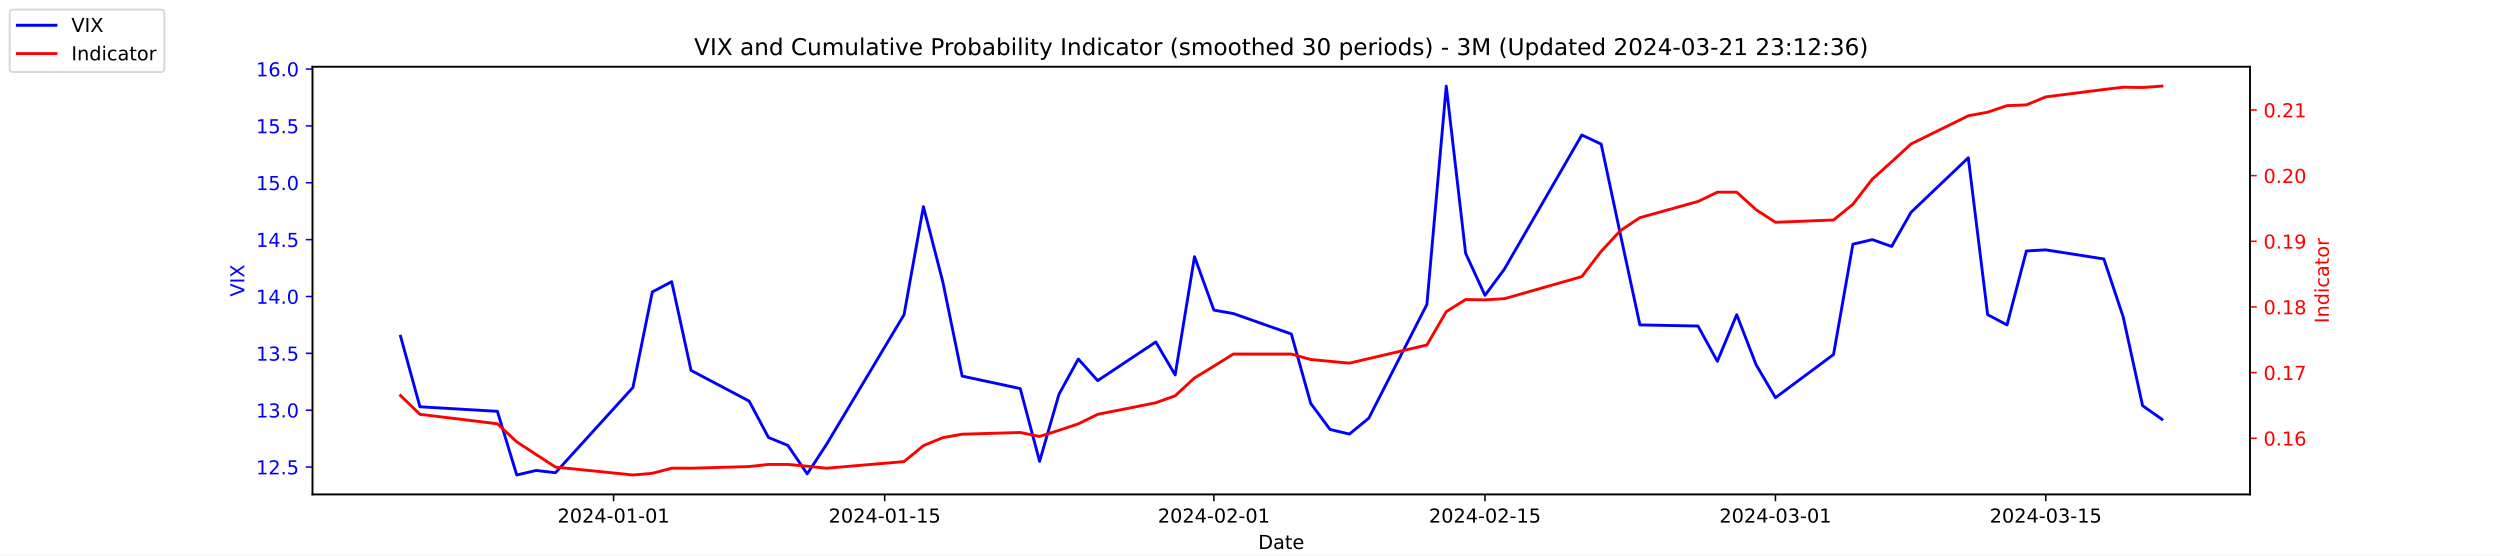
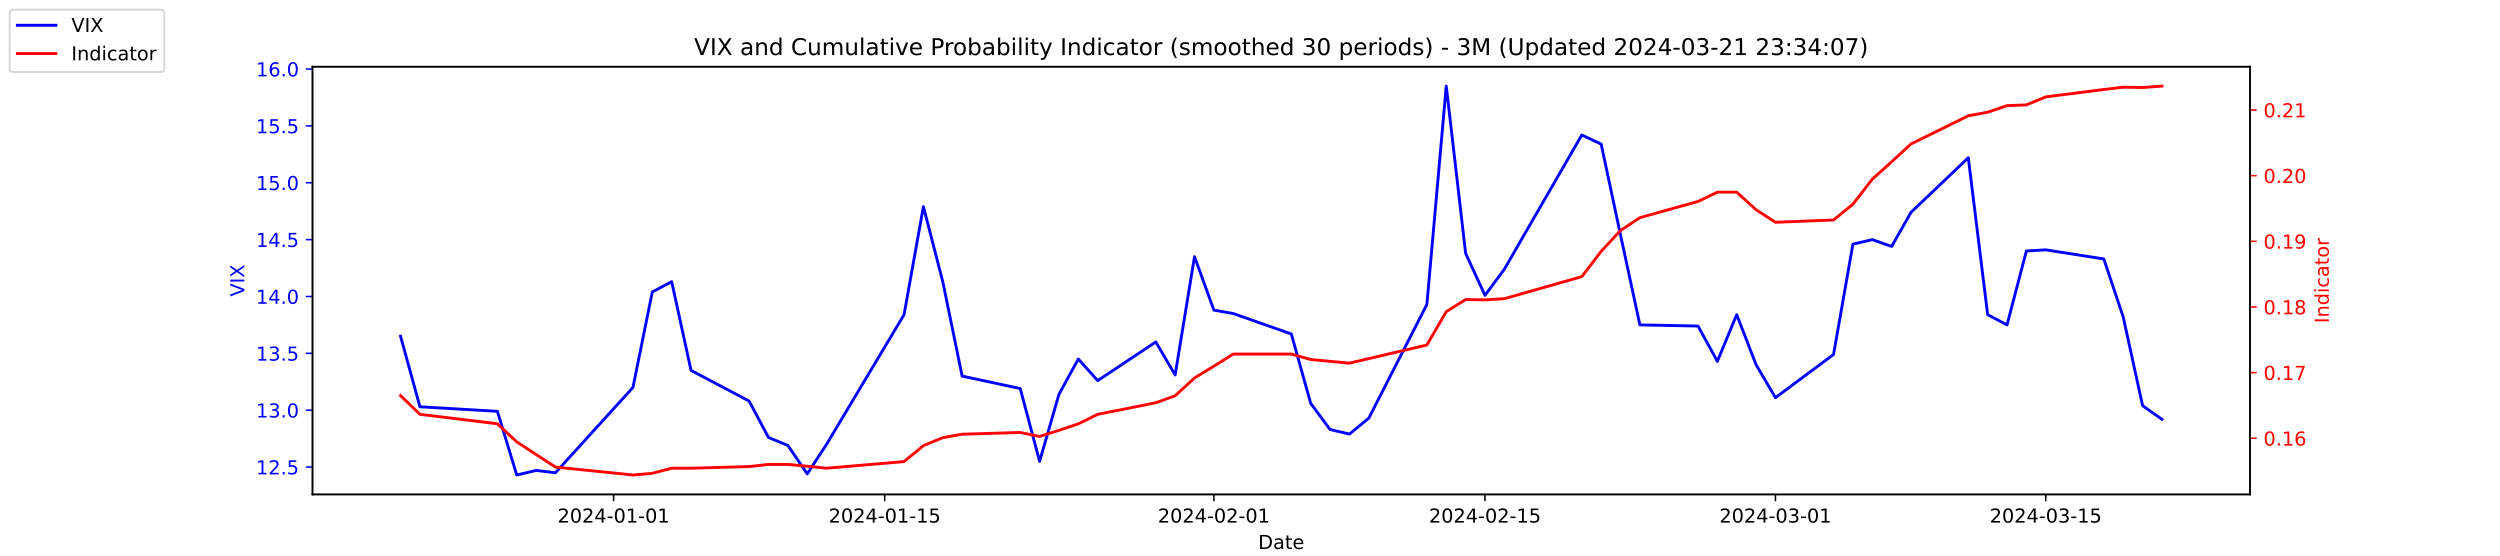
<svg xmlns="http://www.w3.org/2000/svg" xmlns:xlink="http://www.w3.org/1999/xlink" width="1296pt" height="288pt" viewBox="0 0 1296 288" version="1.1">
  <defs>
    <style type="text/css">*{stroke-linejoin: round; stroke-linecap: butt}</style>
  </defs>
  <g id="figure_1">
    <g id="patch_1">
      <path d="M 0 288  L 1296 288  L 1296 0  L 0 0  z " style="fill: #ffffff" />
    </g>
    <g id="axes_1">
      <g id="patch_2">
        <path d="M 162 256.32  L 1166.4 256.32  L 1166.4 34.56  L 162 34.56  z " style="fill: #ffffff" />
      </g>
      <g id="matplotlib.axis_1">
        <g id="xtick_1">
          <g id="line2d_1">
            <defs>
-               <path id="ma66e8ef09e" d="M 0 0  L 0 3.5  " style="stroke: #000000; stroke-width: 0.8" />
+               <path id="m93ace64c14" d="M 0 0  L 0 3.5  " style="stroke: #000000; stroke-width: 0.8" />
            </defs>
            <g>
-               <use xlink:href="#ma66e8ef09e" x="318.079" y="256.32" style="stroke: #000000; stroke-width: 0.8" />
+               <use xlink:href="#m93ace64c14" x="318.079" y="256.32" style="stroke: #000000; stroke-width: 0.8" />
            </g>
          </g>
          <g id="text_1">
            <g transform="translate(289.0209 270.9184) scale(0.1 -0.1)">
              <defs>
                <path id="DejaVuSans-32" d="M 1228 531  L 3431 531  L 3431 0  L 469 0  L 469 531  Q 828 903 1448 1529  Q 2069 2156 2228 2338  Q 2531 2678 2651 2914  Q 2772 3150 2772 3378  Q 2772 3750 2511 3984  Q 2250 4219 1831 4219  Q 1534 4219 1204 4116  Q 875 4013 500 3803  L 500 4441  Q 881 4594 1212 4672  Q 1544 4750 1819 4750  Q 2544 4750 2975 4387  Q 3406 4025 3406 3419  Q 3406 3131 3298 2873  Q 3191 2616 2906 2266  Q 2828 2175 2409 1742  Q 1991 1309 1228 531  z " transform="scale(0.015625)" />
                <path id="DejaVuSans-30" d="M 2034 4250  Q 1547 4250 1301 3770  Q 1056 3291 1056 2328  Q 1056 1369 1301 889  Q 1547 409 2034 409  Q 2525 409 2770 889  Q 3016 1369 3016 2328  Q 3016 3291 2770 3770  Q 2525 4250 2034 4250  z M 2034 4750  Q 2819 4750 3233 4129  Q 3647 3509 3647 2328  Q 3647 1150 3233 529  Q 2819 -91 2034 -91  Q 1250 -91 836 529  Q 422 1150 422 2328  Q 422 3509 836 4129  Q 1250 4750 2034 4750  z " transform="scale(0.015625)" />
                <path id="DejaVuSans-34" d="M 2419 4116  L 825 1625  L 2419 1625  L 2419 4116  z M 2253 4666  L 3047 4666  L 3047 1625  L 3713 1625  L 3713 1100  L 3047 1100  L 3047 0  L 2419 0  L 2419 1100  L 313 1100  L 313 1709  L 2253 4666  z " transform="scale(0.015625)" />
                <path id="DejaVuSans-2d" d="M 313 2009  L 1997 2009  L 1997 1497  L 313 1497  L 313 2009  z " transform="scale(0.015625)" />
                <path id="DejaVuSans-31" d="M 794 531  L 1825 531  L 1825 4091  L 703 3866  L 703 4441  L 1819 4666  L 2450 4666  L 2450 531  L 3481 531  L 3481 0  L 794 0  L 794 531  z " transform="scale(0.015625)" />
              </defs>
              <use xlink:href="#DejaVuSans-32" />
              <use xlink:href="#DejaVuSans-30" x="63.623" />
              <use xlink:href="#DejaVuSans-32" x="127.246" />
              <use xlink:href="#DejaVuSans-34" x="190.869" />
              <use xlink:href="#DejaVuSans-2d" x="254.492" />
              <use xlink:href="#DejaVuSans-30" x="290.576" />
              <use xlink:href="#DejaVuSans-31" x="354.199" />
              <use xlink:href="#DejaVuSans-2d" x="417.822" />
              <use xlink:href="#DejaVuSans-30" x="453.906" />
              <use xlink:href="#DejaVuSans-31" x="517.529" />
            </g>
          </g>
        </g>
        <g id="xtick_2">
          <g id="line2d_2">
            <g>
-               <use xlink:href="#ma66e8ef09e" x="458.619" y="256.32" style="stroke: #000000; stroke-width: 0.8" />
+               <use xlink:href="#m93ace64c14" x="458.619" y="256.32" style="stroke: #000000; stroke-width: 0.8" />
            </g>
          </g>
          <g id="text_2">
            <g transform="translate(429.5608 270.9184) scale(0.1 -0.1)">
              <defs>
                <path id="DejaVuSans-35" d="M 691 4666  L 3169 4666  L 3169 4134  L 1269 4134  L 1269 2991  Q 1406 3038 1543 3061  Q 1681 3084 1819 3084  Q 2600 3084 3056 2656  Q 3513 2228 3513 1497  Q 3513 744 3044 326  Q 2575 -91 1722 -91  Q 1428 -91 1123 -41  Q 819 9 494 109  L 494 744  Q 775 591 1075 516  Q 1375 441 1709 441  Q 2250 441 2565 725  Q 2881 1009 2881 1497  Q 2881 1984 2565 2268  Q 2250 2553 1709 2553  Q 1456 2553 1204 2497  Q 953 2441 691 2322  L 691 4666  z " transform="scale(0.015625)" />
              </defs>
              <use xlink:href="#DejaVuSans-32" />
              <use xlink:href="#DejaVuSans-30" x="63.623" />
              <use xlink:href="#DejaVuSans-32" x="127.246" />
              <use xlink:href="#DejaVuSans-34" x="190.869" />
              <use xlink:href="#DejaVuSans-2d" x="254.492" />
              <use xlink:href="#DejaVuSans-30" x="290.576" />
              <use xlink:href="#DejaVuSans-31" x="354.199" />
              <use xlink:href="#DejaVuSans-2d" x="417.822" />
              <use xlink:href="#DejaVuSans-31" x="453.906" />
              <use xlink:href="#DejaVuSans-35" x="517.529" />
            </g>
          </g>
        </g>
        <g id="xtick_3">
          <g id="line2d_3">
            <g>
-               <use xlink:href="#ma66e8ef09e" x="629.274" y="256.32" style="stroke: #000000; stroke-width: 0.8" />
+               <use xlink:href="#m93ace64c14" x="629.274" y="256.32" style="stroke: #000000; stroke-width: 0.8" />
            </g>
          </g>
          <g id="text_3">
            <g transform="translate(600.2164 270.9184) scale(0.1 -0.1)">
              <use xlink:href="#DejaVuSans-32" />
              <use xlink:href="#DejaVuSans-30" x="63.623" />
              <use xlink:href="#DejaVuSans-32" x="127.246" />
              <use xlink:href="#DejaVuSans-34" x="190.869" />
              <use xlink:href="#DejaVuSans-2d" x="254.492" />
              <use xlink:href="#DejaVuSans-30" x="290.576" />
              <use xlink:href="#DejaVuSans-32" x="354.199" />
              <use xlink:href="#DejaVuSans-2d" x="417.822" />
              <use xlink:href="#DejaVuSans-30" x="453.906" />
              <use xlink:href="#DejaVuSans-31" x="517.529" />
            </g>
          </g>
        </g>
        <g id="xtick_4">
          <g id="line2d_4">
            <g>
-               <use xlink:href="#ma66e8ef09e" x="769.814" y="256.32" style="stroke: #000000; stroke-width: 0.8" />
+               <use xlink:href="#m93ace64c14" x="769.814" y="256.32" style="stroke: #000000; stroke-width: 0.8" />
            </g>
          </g>
          <g id="text_4">
            <g transform="translate(740.7562 270.9184) scale(0.1 -0.1)">
              <use xlink:href="#DejaVuSans-32" />
              <use xlink:href="#DejaVuSans-30" x="63.623" />
              <use xlink:href="#DejaVuSans-32" x="127.246" />
              <use xlink:href="#DejaVuSans-34" x="190.869" />
              <use xlink:href="#DejaVuSans-2d" x="254.492" />
              <use xlink:href="#DejaVuSans-30" x="290.576" />
              <use xlink:href="#DejaVuSans-32" x="354.199" />
              <use xlink:href="#DejaVuSans-2d" x="417.822" />
              <use xlink:href="#DejaVuSans-31" x="453.906" />
              <use xlink:href="#DejaVuSans-35" x="517.529" />
            </g>
          </g>
        </g>
        <g id="xtick_5">
          <g id="line2d_5">
            <g>
-               <use xlink:href="#ma66e8ef09e" x="920.392" y="256.32" style="stroke: #000000; stroke-width: 0.8" />
+               <use xlink:href="#m93ace64c14" x="920.392" y="256.32" style="stroke: #000000; stroke-width: 0.8" />
            </g>
          </g>
          <g id="text_5">
            <g transform="translate(891.3347 270.9184) scale(0.1 -0.1)">
              <defs>
                <path id="DejaVuSans-33" d="M 2597 2516  Q 3050 2419 3304 2112  Q 3559 1806 3559 1356  Q 3559 666 3084 287  Q 2609 -91 1734 -91  Q 1441 -91 1130 -33  Q 819 25 488 141  L 488 750  Q 750 597 1062 519  Q 1375 441 1716 441  Q 2309 441 2620 675  Q 2931 909 2931 1356  Q 2931 1769 2642 2001  Q 2353 2234 1838 2234  L 1294 2234  L 1294 2753  L 1863 2753  Q 2328 2753 2575 2939  Q 2822 3125 2822 3475  Q 2822 3834 2567 4026  Q 2313 4219 1838 4219  Q 1578 4219 1281 4162  Q 984 4106 628 3988  L 628 4550  Q 988 4650 1302 4700  Q 1616 4750 1894 4750  Q 2613 4750 3031 4423  Q 3450 4097 3450 3541  Q 3450 3153 3228 2886  Q 3006 2619 2597 2516  z " transform="scale(0.015625)" />
              </defs>
              <use xlink:href="#DejaVuSans-32" />
              <use xlink:href="#DejaVuSans-30" x="63.623" />
              <use xlink:href="#DejaVuSans-32" x="127.246" />
              <use xlink:href="#DejaVuSans-34" x="190.869" />
              <use xlink:href="#DejaVuSans-2d" x="254.492" />
              <use xlink:href="#DejaVuSans-30" x="290.576" />
              <use xlink:href="#DejaVuSans-33" x="354.199" />
              <use xlink:href="#DejaVuSans-2d" x="417.822" />
              <use xlink:href="#DejaVuSans-30" x="453.906" />
              <use xlink:href="#DejaVuSans-31" x="517.529" />
            </g>
          </g>
        </g>
        <g id="xtick_6">
          <g id="line2d_6">
            <g>
-               <use xlink:href="#ma66e8ef09e" x="1060.514" y="256.32" style="stroke: #000000; stroke-width: 0.8" />
+               <use xlink:href="#m93ace64c14" x="1060.514" y="256.32" style="stroke: #000000; stroke-width: 0.8" />
            </g>
          </g>
          <g id="text_6">
            <g transform="translate(1031.456 270.9184) scale(0.1 -0.1)">
              <use xlink:href="#DejaVuSans-32" />
              <use xlink:href="#DejaVuSans-30" x="63.623" />
              <use xlink:href="#DejaVuSans-32" x="127.246" />
              <use xlink:href="#DejaVuSans-34" x="190.869" />
              <use xlink:href="#DejaVuSans-2d" x="254.492" />
              <use xlink:href="#DejaVuSans-30" x="290.576" />
              <use xlink:href="#DejaVuSans-33" x="354.199" />
              <use xlink:href="#DejaVuSans-2d" x="417.822" />
              <use xlink:href="#DejaVuSans-31" x="453.906" />
              <use xlink:href="#DejaVuSans-35" x="517.529" />
            </g>
          </g>
        </g>
        <g id="text_7">
          <g transform="translate(652.2492 284.5966) scale(0.1 -0.1)">
            <defs>
              <path id="DejaVuSans-44" d="M 1259 4147  L 1259 519  L 2022 519  Q 2988 519 3436 956  Q 3884 1394 3884 2338  Q 3884 3275 3436 3711  Q 2988 4147 2022 4147  L 1259 4147  z M 628 4666  L 1925 4666  Q 3281 4666 3915 4102  Q 4550 3538 4550 2338  Q 4550 1131 3912 565  Q 3275 0 1925 0  L 628 0  L 628 4666  z " transform="scale(0.015625)" />
              <path id="DejaVuSans-61" d="M 2194 1759  Q 1497 1759 1228 1600  Q 959 1441 959 1056  Q 959 750 1161 570  Q 1363 391 1709 391  Q 2188 391 2477 730  Q 2766 1069 2766 1631  L 2766 1759  L 2194 1759  z M 3341 1997  L 3341 0  L 2766 0  L 2766 531  Q 2569 213 2275 61  Q 1981 -91 1556 -91  Q 1019 -91 701 211  Q 384 513 384 1019  Q 384 1609 779 1909  Q 1175 2209 1959 2209  L 2766 2209  L 2766 2266  Q 2766 2663 2505 2880  Q 2244 3097 1772 3097  Q 1472 3097 1187 3025  Q 903 2953 641 2809  L 641 3341  Q 956 3463 1253 3523  Q 1550 3584 1831 3584  Q 2591 3584 2966 3190  Q 3341 2797 3341 1997  z " transform="scale(0.015625)" />
              <path id="DejaVuSans-74" d="M 1172 4494  L 1172 3500  L 2356 3500  L 2356 3053  L 1172 3053  L 1172 1153  Q 1172 725 1289 603  Q 1406 481 1766 481  L 2356 481  L 2356 0  L 1766 0  Q 1100 0 847 248  Q 594 497 594 1153  L 594 3053  L 172 3053  L 172 3500  L 594 3500  L 594 4494  L 1172 4494  z " transform="scale(0.015625)" />
              <path id="DejaVuSans-65" d="M 3597 1894  L 3597 1613  L 953 1613  Q 991 1019 1311 708  Q 1631 397 2203 397  Q 2534 397 2845 478  Q 3156 559 3463 722  L 3463 178  Q 3153 47 2828 -22  Q 2503 -91 2169 -91  Q 1331 -91 842 396  Q 353 884 353 1716  Q 353 2575 817 3079  Q 1281 3584 2069 3584  Q 2775 3584 3186 3129  Q 3597 2675 3597 1894  z M 3022 2063  Q 3016 2534 2758 2815  Q 2500 3097 2075 3097  Q 1594 3097 1305 2825  Q 1016 2553 972 2059  L 3022 2063  z " transform="scale(0.015625)" />
            </defs>
            <use xlink:href="#DejaVuSans-44" />
            <use xlink:href="#DejaVuSans-61" x="77.002" />
            <use xlink:href="#DejaVuSans-74" x="138.281" />
            <use xlink:href="#DejaVuSans-65" x="177.49" />
          </g>
        </g>
      </g>
      <g id="matplotlib.axis_2">
        <g id="ytick_1">
          <g id="line2d_7">
            <defs>
-               <path id="m9c47ed2962" d="M 0 0  L -3.5 0  " style="stroke: #0000ff; stroke-width: 0.8" />
+               <path id="mbff217187d" d="M 0 0  L -3.5 0  " style="stroke: #0000ff; stroke-width: 0.8" />
            </defs>
            <g>
-               <use xlink:href="#m9c47ed2962" x="162" y="242.114" style="fill: #0000ff; stroke: #0000ff; stroke-width: 0.8" />
+               <use xlink:href="#mbff217187d" x="162" y="242.114" style="fill: #0000ff; stroke: #0000ff; stroke-width: 0.8" />
            </g>
          </g>
          <g id="text_8">
            <g style="fill: #0000ff" transform="translate(132.7344 245.9129) scale(0.1 -0.1)">
              <defs>
                <path id="DejaVuSans-2e" d="M 684 794  L 1344 794  L 1344 0  L 684 0  L 684 794  z " transform="scale(0.015625)" />
              </defs>
              <use xlink:href="#DejaVuSans-31" />
              <use xlink:href="#DejaVuSans-32" x="63.623" />
              <use xlink:href="#DejaVuSans-2e" x="127.246" />
              <use xlink:href="#DejaVuSans-35" x="159.033" />
            </g>
          </g>
        </g>
        <g id="ytick_2">
          <g id="line2d_8">
            <g>
-               <use xlink:href="#m9c47ed2962" x="162" y="212.64" style="fill: #0000ff; stroke: #0000ff; stroke-width: 0.8" />
+               <use xlink:href="#mbff217187d" x="162" y="212.64" style="fill: #0000ff; stroke: #0000ff; stroke-width: 0.8" />
            </g>
          </g>
          <g id="text_9">
            <g style="fill: #0000ff" transform="translate(132.7344 216.4392) scale(0.1 -0.1)">
              <use xlink:href="#DejaVuSans-31" />
              <use xlink:href="#DejaVuSans-33" x="63.623" />
              <use xlink:href="#DejaVuSans-2e" x="127.246" />
              <use xlink:href="#DejaVuSans-30" x="159.033" />
            </g>
          </g>
        </g>
        <g id="ytick_3">
          <g id="line2d_9">
            <g>
-               <use xlink:href="#m9c47ed2962" x="162" y="183.166" style="fill: #0000ff; stroke: #0000ff; stroke-width: 0.8" />
+               <use xlink:href="#mbff217187d" x="162" y="183.166" style="fill: #0000ff; stroke: #0000ff; stroke-width: 0.8" />
            </g>
          </g>
          <g id="text_10">
            <g style="fill: #0000ff" transform="translate(132.7344 186.9656) scale(0.1 -0.1)">
              <use xlink:href="#DejaVuSans-31" />
              <use xlink:href="#DejaVuSans-33" x="63.623" />
              <use xlink:href="#DejaVuSans-2e" x="127.246" />
              <use xlink:href="#DejaVuSans-35" x="159.033" />
            </g>
          </g>
        </g>
        <g id="ytick_4">
          <g id="line2d_10">
            <g>
-               <use xlink:href="#m9c47ed2962" x="162" y="153.693" style="fill: #0000ff; stroke: #0000ff; stroke-width: 0.8" />
+               <use xlink:href="#mbff217187d" x="162" y="153.693" style="fill: #0000ff; stroke: #0000ff; stroke-width: 0.8" />
            </g>
          </g>
          <g id="text_11">
            <g style="fill: #0000ff" transform="translate(132.7344 157.4919) scale(0.1 -0.1)">
              <use xlink:href="#DejaVuSans-31" />
              <use xlink:href="#DejaVuSans-34" x="63.623" />
              <use xlink:href="#DejaVuSans-2e" x="127.246" />
              <use xlink:href="#DejaVuSans-30" x="159.033" />
            </g>
          </g>
        </g>
        <g id="ytick_5">
          <g id="line2d_11">
            <g>
-               <use xlink:href="#m9c47ed2962" x="162" y="124.219" style="fill: #0000ff; stroke: #0000ff; stroke-width: 0.8" />
+               <use xlink:href="#mbff217187d" x="162" y="124.219" style="fill: #0000ff; stroke: #0000ff; stroke-width: 0.8" />
            </g>
          </g>
          <g id="text_12">
            <g style="fill: #0000ff" transform="translate(132.7344 128.0182) scale(0.1 -0.1)">
              <use xlink:href="#DejaVuSans-31" />
              <use xlink:href="#DejaVuSans-34" x="63.623" />
              <use xlink:href="#DejaVuSans-2e" x="127.246" />
              <use xlink:href="#DejaVuSans-35" x="159.033" />
            </g>
          </g>
        </g>
        <g id="ytick_6">
          <g id="line2d_12">
            <g>
-               <use xlink:href="#m9c47ed2962" x="162" y="94.745" style="fill: #0000ff; stroke: #0000ff; stroke-width: 0.8" />
+               <use xlink:href="#mbff217187d" x="162" y="94.745" style="fill: #0000ff; stroke: #0000ff; stroke-width: 0.8" />
            </g>
          </g>
          <g id="text_13">
            <g style="fill: #0000ff" transform="translate(132.7344 98.5445) scale(0.1 -0.1)">
              <use xlink:href="#DejaVuSans-31" />
              <use xlink:href="#DejaVuSans-35" x="63.623" />
              <use xlink:href="#DejaVuSans-2e" x="127.246" />
              <use xlink:href="#DejaVuSans-30" x="159.033" />
            </g>
          </g>
        </g>
        <g id="ytick_7">
          <g id="line2d_13">
            <g>
-               <use xlink:href="#m9c47ed2962" x="162" y="65.272" style="fill: #0000ff; stroke: #0000ff; stroke-width: 0.8" />
+               <use xlink:href="#mbff217187d" x="162" y="65.272" style="fill: #0000ff; stroke: #0000ff; stroke-width: 0.8" />
            </g>
          </g>
          <g id="text_14">
            <g style="fill: #0000ff" transform="translate(132.7344 69.07082) scale(0.1 -0.1)">
              <use xlink:href="#DejaVuSans-31" />
              <use xlink:href="#DejaVuSans-35" x="63.623" />
              <use xlink:href="#DejaVuSans-2e" x="127.246" />
              <use xlink:href="#DejaVuSans-35" x="159.033" />
            </g>
          </g>
        </g>
        <g id="ytick_8">
          <g id="line2d_14">
            <g>
-               <use xlink:href="#m9c47ed2962" x="162" y="35.798" style="fill: #0000ff; stroke: #0000ff; stroke-width: 0.8" />
+               <use xlink:href="#mbff217187d" x="162" y="35.798" style="fill: #0000ff; stroke: #0000ff; stroke-width: 0.8" />
            </g>
          </g>
          <g id="text_15">
            <g style="fill: #0000ff" transform="translate(132.7344 39.59714) scale(0.1 -0.1)">
              <defs>
                <path id="DejaVuSans-36" d="M 2113 2584  Q 1688 2584 1439 2293  Q 1191 2003 1191 1497  Q 1191 994 1439 701  Q 1688 409 2113 409  Q 2538 409 2786 701  Q 3034 994 3034 1497  Q 3034 2003 2786 2293  Q 2538 2584 2113 2584  z M 3366 4563  L 3366 3988  Q 3128 4100 2886 4159  Q 2644 4219 2406 4219  Q 1781 4219 1451 3797  Q 1122 3375 1075 2522  Q 1259 2794 1537 2939  Q 1816 3084 2150 3084  Q 2853 3084 3261 2657  Q 3669 2231 3669 1497  Q 3669 778 3244 343  Q 2819 -91 2113 -91  Q 1303 -91 875 529  Q 447 1150 447 2328  Q 447 3434 972 4092  Q 1497 4750 2381 4750  Q 2619 4750 2861 4703  Q 3103 4656 3366 4563  z " transform="scale(0.015625)" />
              </defs>
              <use xlink:href="#DejaVuSans-31" />
              <use xlink:href="#DejaVuSans-36" x="63.623" />
              <use xlink:href="#DejaVuSans-2e" x="127.246" />
              <use xlink:href="#DejaVuSans-30" x="159.033" />
            </g>
          </g>
        </g>
        <g id="text_16">
          <g style="fill: #0000ff" transform="translate(126.6547 153.7603) rotate(-90) scale(0.1 -0.1)">
            <defs>
              <path id="DejaVuSans-56" d="M 1831 0  L 50 4666  L 709 4666  L 2188 738  L 3669 4666  L 4325 4666  L 2547 0  L 1831 0  z " transform="scale(0.015625)" />
              <path id="DejaVuSans-49" d="M 628 4666  L 1259 4666  L 1259 0  L 628 0  L 628 4666  z " transform="scale(0.015625)" />
              <path id="DejaVuSans-58" d="M 403 4666  L 1081 4666  L 2241 2931  L 3406 4666  L 4084 4666  L 2584 2425  L 4184 0  L 3506 0  L 2194 1984  L 872 0  L 191 0  L 1856 2491  L 403 4666  z " transform="scale(0.015625)" />
            </defs>
            <use xlink:href="#DejaVuSans-56" />
            <use xlink:href="#DejaVuSans-49" x="68.408" />
            <use xlink:href="#DejaVuSans-58" x="97.9" />
          </g>
        </g>
      </g>
      <g id="line2d_15">
-         <path d="M 207.655 174.324  L 217.693 210.872  L 257.847 213.23  L 267.886 246.24  L 277.924 243.882  L 287.963 245.061  L 328.117 200.851  L 338.156 151.335  L 348.194 146.029  L 358.233 192.008  L 388.349 207.924  L 398.387 226.787  L 408.426 230.914  L 418.464 245.651  L 428.503 230.324  L 468.657 163.124  L 478.696 107.124  L 488.734 146.029  L 498.773 194.956  L 528.889 201.44  L 538.927 239.166  L 548.966 204.387  L 559.004 186.114  L 569.043 197.314  L 599.158 177.272  L 609.197 194.366  L 619.236 133.061  L 629.274 160.766  L 639.313 162.535  L 669.428 173.145  L 679.467 209.103  L 689.506 222.661  L 699.544 225.019  L 709.583 216.766  L 739.698 157.819  L 749.737 44.64  L 759.775 131.293  L 769.814 153.103  L 779.853 139.545  L 820.007 69.987  L 830.045 74.703  L 840.084 121.861  L 850.123 168.429  L 880.238 169.019  L 890.277 187.293  L 900.315 163.124  L 910.354 189.061  L 920.392 206.156  L 950.508 183.756  L 960.547 126.577  L 970.585 124.219  L 980.624 127.756  L 990.662 110.072  L 1020.36 81.777  L 1030.398 163.124  L 1040.437 168.429  L 1050.476 130.114  L 1060.514 129.524  L 1090.63 134.24  L 1100.668 164.303  L 1110.707 210.282  L 1120.745 217.356  " clip-path="url(#p1f0c6ad721)" style="fill: none; stroke: #0000ff; stroke-width: 1.5; stroke-linecap: square" />
+         <path d="M 207.655 174.324  L 217.693 210.872  L 257.847 213.23  L 267.886 246.24  L 277.924 243.882  L 287.963 245.061  L 328.117 200.851  L 338.156 151.335  L 348.194 146.029  L 358.233 192.008  L 388.349 207.924  L 398.387 226.787  L 408.426 230.914  L 418.464 245.651  L 428.503 230.324  L 468.657 163.124  L 478.696 107.124  L 488.734 146.029  L 498.773 194.956  L 528.889 201.44  L 538.927 239.166  L 548.966 204.387  L 559.004 186.114  L 569.043 197.314  L 599.158 177.272  L 609.197 194.366  L 619.236 133.061  L 629.274 160.766  L 639.313 162.535  L 669.428 173.145  L 679.467 209.103  L 689.506 222.661  L 699.544 225.019  L 709.583 216.766  L 739.698 157.819  L 749.737 44.64  L 759.775 131.293  L 769.814 153.103  L 779.853 139.545  L 820.007 69.987  L 830.045 74.703  L 840.084 121.861  L 850.123 168.429  L 880.238 169.019  L 890.277 187.293  L 900.315 163.124  L 910.354 189.061  L 920.392 206.156  L 950.508 183.756  L 960.547 126.577  L 970.585 124.219  L 980.624 127.756  L 990.662 110.072  L 1020.36 81.777  L 1030.398 163.124  L 1040.437 168.429  L 1050.476 130.114  L 1060.514 129.524  L 1090.63 134.24  L 1100.668 164.303  L 1110.707 210.282  L 1120.745 217.356  " clip-path="url(#p561f28f39f)" style="fill: none; stroke: #0000ff; stroke-width: 1.5; stroke-linecap: square" />
      </g>
      <g id="patch_3">
        <path d="M 162 256.32  L 162 34.56  " style="fill: none; stroke: #000000; stroke-width: 0.8; stroke-linejoin: miter; stroke-linecap: square" />
      </g>
      <g id="patch_4">
        <path d="M 1166.4 256.32  L 1166.4 34.56  " style="fill: none; stroke: #000000; stroke-width: 0.8; stroke-linejoin: miter; stroke-linecap: square" />
      </g>
      <g id="patch_5">
        <path d="M 162 256.32  L 1166.4 256.32  " style="fill: none; stroke: #000000; stroke-width: 0.8; stroke-linejoin: miter; stroke-linecap: square" />
      </g>
      <g id="patch_6">
        <path d="M 162 34.56  L 1166.4 34.56  " style="fill: none; stroke: #000000; stroke-width: 0.8; stroke-linejoin: miter; stroke-linecap: square" />
      </g>
    </g>
    <g id="axes_2">
      <g id="matplotlib.axis_3">
        <g id="ytick_9">
          <g id="line2d_16">
            <defs>
-               <path id="m9188c5ec0c" d="M 0 0  L 3.5 0  " style="stroke: #ff0000; stroke-width: 0.8" />
+               <path id="mdc30817bc5" d="M 0 0  L 3.5 0  " style="stroke: #ff0000; stroke-width: 0.8" />
            </defs>
            <g>
-               <use xlink:href="#m9188c5ec0c" x="1166.4" y="227.187" style="fill: #ff0000; stroke: #ff0000; stroke-width: 0.8" />
+               <use xlink:href="#mdc30817bc5" x="1166.4" y="227.187" style="fill: #ff0000; stroke: #ff0000; stroke-width: 0.8" />
            </g>
          </g>
          <g id="text_17">
            <g style="fill: #ff0000" transform="translate(1173.4 230.986) scale(0.1 -0.1)">
              <use xlink:href="#DejaVuSans-30" />
              <use xlink:href="#DejaVuSans-2e" x="63.623" />
              <use xlink:href="#DejaVuSans-31" x="95.41" />
              <use xlink:href="#DejaVuSans-36" x="159.033" />
            </g>
          </g>
        </g>
        <g id="ytick_10">
          <g id="line2d_17">
            <g>
-               <use xlink:href="#m9188c5ec0c" x="1166.4" y="193.154" style="fill: #ff0000; stroke: #ff0000; stroke-width: 0.8" />
+               <use xlink:href="#mdc30817bc5" x="1166.4" y="193.154" style="fill: #ff0000; stroke: #ff0000; stroke-width: 0.8" />
            </g>
          </g>
          <g id="text_18">
            <g style="fill: #ff0000" transform="translate(1173.4 196.9531) scale(0.1 -0.1)">
              <defs>
                <path id="DejaVuSans-37" d="M 525 4666  L 3525 4666  L 3525 4397  L 1831 0  L 1172 0  L 2766 4134  L 525 4134  L 525 4666  z " transform="scale(0.015625)" />
              </defs>
              <use xlink:href="#DejaVuSans-30" />
              <use xlink:href="#DejaVuSans-2e" x="63.623" />
              <use xlink:href="#DejaVuSans-31" x="95.41" />
              <use xlink:href="#DejaVuSans-37" x="159.033" />
            </g>
          </g>
        </g>
        <g id="ytick_11">
          <g id="line2d_18">
            <g>
-               <use xlink:href="#m9188c5ec0c" x="1166.4" y="159.121" style="fill: #ff0000; stroke: #ff0000; stroke-width: 0.8" />
+               <use xlink:href="#mdc30817bc5" x="1166.4" y="159.121" style="fill: #ff0000; stroke: #ff0000; stroke-width: 0.8" />
            </g>
          </g>
          <g id="text_19">
            <g style="fill: #ff0000" transform="translate(1173.4 162.9202) scale(0.1 -0.1)">
              <defs>
                <path id="DejaVuSans-38" d="M 2034 2216  Q 1584 2216 1326 1975  Q 1069 1734 1069 1313  Q 1069 891 1326 650  Q 1584 409 2034 409  Q 2484 409 2743 651  Q 3003 894 3003 1313  Q 3003 1734 2745 1975  Q 2488 2216 2034 2216  z M 1403 2484  Q 997 2584 770 2862  Q 544 3141 544 3541  Q 544 4100 942 4425  Q 1341 4750 2034 4750  Q 2731 4750 3128 4425  Q 3525 4100 3525 3541  Q 3525 3141 3298 2862  Q 3072 2584 2669 2484  Q 3125 2378 3379 2068  Q 3634 1759 3634 1313  Q 3634 634 3220 271  Q 2806 -91 2034 -91  Q 1263 -91 848 271  Q 434 634 434 1313  Q 434 1759 690 2068  Q 947 2378 1403 2484  z M 1172 3481  Q 1172 3119 1398 2916  Q 1625 2713 2034 2713  Q 2441 2713 2670 2916  Q 2900 3119 2900 3481  Q 2900 3844 2670 4047  Q 2441 4250 2034 4250  Q 1625 4250 1398 4047  Q 1172 3844 1172 3481  z " transform="scale(0.015625)" />
              </defs>
              <use xlink:href="#DejaVuSans-30" />
              <use xlink:href="#DejaVuSans-2e" x="63.623" />
              <use xlink:href="#DejaVuSans-31" x="95.41" />
              <use xlink:href="#DejaVuSans-38" x="159.033" />
            </g>
          </g>
        </g>
        <g id="ytick_12">
          <g id="line2d_19">
            <g>
-               <use xlink:href="#m9188c5ec0c" x="1166.4" y="125.088" style="fill: #ff0000; stroke: #ff0000; stroke-width: 0.8" />
+               <use xlink:href="#mdc30817bc5" x="1166.4" y="125.088" style="fill: #ff0000; stroke: #ff0000; stroke-width: 0.8" />
            </g>
          </g>
          <g id="text_20">
            <g style="fill: #ff0000" transform="translate(1173.4 128.8873) scale(0.1 -0.1)">
              <defs>
                <path id="DejaVuSans-39" d="M 703 97  L 703 672  Q 941 559 1184 500  Q 1428 441 1663 441  Q 2288 441 2617 861  Q 2947 1281 2994 2138  Q 2813 1869 2534 1725  Q 2256 1581 1919 1581  Q 1219 1581 811 2004  Q 403 2428 403 3163  Q 403 3881 828 4315  Q 1253 4750 1959 4750  Q 2769 4750 3195 4129  Q 3622 3509 3622 2328  Q 3622 1225 3098 567  Q 2575 -91 1691 -91  Q 1453 -91 1209 -44  Q 966 3 703 97  z M 1959 2075  Q 2384 2075 2632 2365  Q 2881 2656 2881 3163  Q 2881 3666 2632 3958  Q 2384 4250 1959 4250  Q 1534 4250 1286 3958  Q 1038 3666 1038 3163  Q 1038 2656 1286 2365  Q 1534 2075 1959 2075  z " transform="scale(0.015625)" />
              </defs>
              <use xlink:href="#DejaVuSans-30" />
              <use xlink:href="#DejaVuSans-2e" x="63.623" />
              <use xlink:href="#DejaVuSans-31" x="95.41" />
              <use xlink:href="#DejaVuSans-39" x="159.033" />
            </g>
          </g>
        </g>
        <g id="ytick_13">
          <g id="line2d_20">
            <g>
-               <use xlink:href="#m9188c5ec0c" x="1166.4" y="91.055" style="fill: #ff0000; stroke: #ff0000; stroke-width: 0.8" />
+               <use xlink:href="#mdc30817bc5" x="1166.4" y="91.055" style="fill: #ff0000; stroke: #ff0000; stroke-width: 0.8" />
            </g>
          </g>
          <g id="text_21">
            <g style="fill: #ff0000" transform="translate(1173.4 94.85438) scale(0.1 -0.1)">
              <use xlink:href="#DejaVuSans-30" />
              <use xlink:href="#DejaVuSans-2e" x="63.623" />
              <use xlink:href="#DejaVuSans-32" x="95.41" />
              <use xlink:href="#DejaVuSans-30" x="159.033" />
            </g>
          </g>
        </g>
        <g id="ytick_14">
          <g id="line2d_21">
            <g>
-               <use xlink:href="#m9188c5ec0c" x="1166.4" y="57.022" style="fill: #ff0000; stroke: #ff0000; stroke-width: 0.8" />
+               <use xlink:href="#mdc30817bc5" x="1166.4" y="57.022" style="fill: #ff0000; stroke: #ff0000; stroke-width: 0.8" />
            </g>
          </g>
          <g id="text_22">
            <g style="fill: #ff0000" transform="translate(1173.4 60.82148) scale(0.1 -0.1)">
              <use xlink:href="#DejaVuSans-30" />
              <use xlink:href="#DejaVuSans-2e" x="63.623" />
              <use xlink:href="#DejaVuSans-32" x="95.41" />
              <use xlink:href="#DejaVuSans-31" x="159.033" />
            </g>
          </g>
        </g>
        <g id="text_23">
          <g style="fill: #ff0000" transform="translate(1207.264 167.5353) rotate(-90) scale(0.1 -0.1)">
            <defs>
              <path id="DejaVuSans-6e" d="M 3513 2113  L 3513 0  L 2938 0  L 2938 2094  Q 2938 2591 2744 2837  Q 2550 3084 2163 3084  Q 1697 3084 1428 2787  Q 1159 2491 1159 1978  L 1159 0  L 581 0  L 581 3500  L 1159 3500  L 1159 2956  Q 1366 3272 1645 3428  Q 1925 3584 2291 3584  Q 2894 3584 3203 3211  Q 3513 2838 3513 2113  z " transform="scale(0.015625)" />
              <path id="DejaVuSans-64" d="M 2906 2969  L 2906 4863  L 3481 4863  L 3481 0  L 2906 0  L 2906 525  Q 2725 213 2448 61  Q 2172 -91 1784 -91  Q 1150 -91 751 415  Q 353 922 353 1747  Q 353 2572 751 3078  Q 1150 3584 1784 3584  Q 2172 3584 2448 3432  Q 2725 3281 2906 2969  z M 947 1747  Q 947 1113 1208 752  Q 1469 391 1925 391  Q 2381 391 2643 752  Q 2906 1113 2906 1747  Q 2906 2381 2643 2742  Q 2381 3103 1925 3103  Q 1469 3103 1208 2742  Q 947 2381 947 1747  z " transform="scale(0.015625)" />
              <path id="DejaVuSans-69" d="M 603 3500  L 1178 3500  L 1178 0  L 603 0  L 603 3500  z M 603 4863  L 1178 4863  L 1178 4134  L 603 4134  L 603 4863  z " transform="scale(0.015625)" />
              <path id="DejaVuSans-63" d="M 3122 3366  L 3122 2828  Q 2878 2963 2633 3030  Q 2388 3097 2138 3097  Q 1578 3097 1268 2742  Q 959 2388 959 1747  Q 959 1106 1268 751  Q 1578 397 2138 397  Q 2388 397 2633 464  Q 2878 531 3122 666  L 3122 134  Q 2881 22 2623 -34  Q 2366 -91 2075 -91  Q 1284 -91 818 406  Q 353 903 353 1747  Q 353 2603 823 3093  Q 1294 3584 2113 3584  Q 2378 3584 2631 3529  Q 2884 3475 3122 3366  z " transform="scale(0.015625)" />
              <path id="DejaVuSans-6f" d="M 1959 3097  Q 1497 3097 1228 2736  Q 959 2375 959 1747  Q 959 1119 1226 758  Q 1494 397 1959 397  Q 2419 397 2687 759  Q 2956 1122 2956 1747  Q 2956 2369 2687 2733  Q 2419 3097 1959 3097  z M 1959 3584  Q 2709 3584 3137 3096  Q 3566 2609 3566 1747  Q 3566 888 3137 398  Q 2709 -91 1959 -91  Q 1206 -91 779 398  Q 353 888 353 1747  Q 353 2609 779 3096  Q 1206 3584 1959 3584  z " transform="scale(0.015625)" />
              <path id="DejaVuSans-72" d="M 2631 2963  Q 2534 3019 2420 3045  Q 2306 3072 2169 3072  Q 1681 3072 1420 2755  Q 1159 2438 1159 1844  L 1159 0  L 581 0  L 581 3500  L 1159 3500  L 1159 2956  Q 1341 3275 1631 3429  Q 1922 3584 2338 3584  Q 2397 3584 2469 3576  Q 2541 3569 2628 3553  L 2631 2963  z " transform="scale(0.015625)" />
            </defs>
            <use xlink:href="#DejaVuSans-49" />
            <use xlink:href="#DejaVuSans-6e" x="29.492" />
            <use xlink:href="#DejaVuSans-64" x="92.871" />
            <use xlink:href="#DejaVuSans-69" x="156.348" />
            <use xlink:href="#DejaVuSans-63" x="184.131" />
            <use xlink:href="#DejaVuSans-61" x="239.111" />
            <use xlink:href="#DejaVuSans-74" x="300.391" />
            <use xlink:href="#DejaVuSans-6f" x="339.6" />
            <use xlink:href="#DejaVuSans-72" x="400.781" />
          </g>
        </g>
      </g>
      <g id="line2d_22">
-         <path d="M 207.655 205.086  L 217.693 214.786  L 257.847 219.689  L 267.886 229.063  L 277.924 235.619  L 287.963 242.129  L 328.117 246.24  L 338.156 245.366  L 348.194 242.721  L 358.233 242.721  L 388.349 241.87  L 398.387 240.753  L 408.426 240.753  L 418.464 241.684  L 428.503 242.721  L 468.657 239.293  L 478.696 231.023  L 488.734 226.886  L 498.773 225.089  L 528.889 224.204  L 538.927 226.249  L 548.966 223.074  L 559.004 219.73  L 569.043 214.786  L 599.158 208.783  L 609.197 205.173  L 619.236 195.916  L 629.274 189.814  L 639.313 183.549  L 669.428 183.549  L 679.467 186.37  L 689.506 187.318  L 699.544 188.263  L 709.583 185.894  L 739.698 178.839  L 749.737 161.564  L 759.775 155.274  L 769.814 155.436  L 779.853 154.842  L 820.007 143.395  L 830.045 130.285  L 840.084 119.479  L 850.123 112.831  L 880.238 104.448  L 890.277 99.626  L 900.315 99.626  L 910.354 108.736  L 920.392 115.233  L 950.508 114.035  L 960.547 105.885  L 970.585 92.883  L 980.624 83.868  L 990.662 74.632  L 1020.36 60.013  L 1030.398 58.172  L 1040.437 54.768  L 1050.476 54.379  L 1060.514 50.221  L 1090.63 46.405  L 1100.668 45.203  L 1110.707 45.363  L 1120.745 44.64  " clip-path="url(#p1f0c6ad721)" style="fill: none; stroke: #ff0000; stroke-width: 1.5; stroke-linecap: square" />
+         <path d="M 207.655 205.086  L 217.693 214.786  L 257.847 219.689  L 267.886 229.063  L 277.924 235.619  L 287.963 242.129  L 328.117 246.24  L 338.156 245.366  L 348.194 242.721  L 358.233 242.721  L 388.349 241.87  L 398.387 240.753  L 408.426 240.753  L 418.464 241.684  L 428.503 242.721  L 468.657 239.293  L 478.696 231.023  L 488.734 226.886  L 498.773 225.089  L 528.889 224.204  L 538.927 226.249  L 548.966 223.074  L 559.004 219.73  L 569.043 214.786  L 599.158 208.783  L 609.197 205.173  L 619.236 195.916  L 629.274 189.814  L 639.313 183.549  L 669.428 183.549  L 679.467 186.37  L 689.506 187.318  L 699.544 188.263  L 709.583 185.894  L 739.698 178.839  L 749.737 161.564  L 759.775 155.274  L 769.814 155.436  L 779.853 154.842  L 820.007 143.395  L 830.045 130.285  L 840.084 119.479  L 850.123 112.831  L 880.238 104.448  L 890.277 99.626  L 900.315 99.626  L 910.354 108.736  L 920.392 115.233  L 950.508 114.035  L 960.547 105.885  L 970.585 92.883  L 980.624 83.868  L 990.662 74.632  L 1020.36 60.013  L 1030.398 58.172  L 1040.437 54.768  L 1050.476 54.379  L 1060.514 50.221  L 1090.63 46.405  L 1100.668 45.203  L 1110.707 45.363  L 1120.745 44.64  " clip-path="url(#p561f28f39f)" style="fill: none; stroke: #ff0000; stroke-width: 1.5; stroke-linecap: square" />
      </g>
      <g id="patch_7">
        <path d="M 162 256.32  L 162 34.56  " style="fill: none; stroke: #000000; stroke-width: 0.8; stroke-linejoin: miter; stroke-linecap: square" />
      </g>
      <g id="patch_8">
        <path d="M 1166.4 256.32  L 1166.4 34.56  " style="fill: none; stroke: #000000; stroke-width: 0.8; stroke-linejoin: miter; stroke-linecap: square" />
      </g>
      <g id="patch_9">
        <path d="M 162 256.32  L 1166.4 256.32  " style="fill: none; stroke: #000000; stroke-width: 0.8; stroke-linejoin: miter; stroke-linecap: square" />
      </g>
      <g id="patch_10">
        <path d="M 162 34.56  L 1166.4 34.56  " style="fill: none; stroke: #000000; stroke-width: 0.8; stroke-linejoin: miter; stroke-linecap: square" />
      </g>
      <g id="text_24">
        <g transform="translate(359.8481 28.56) scale(0.12 -0.12)">
          <defs>
            <path id="DejaVuSans-20" transform="scale(0.015625)" />
            <path id="DejaVuSans-43" d="M 4122 4306  L 4122 3641  Q 3803 3938 3442 4084  Q 3081 4231 2675 4231  Q 1875 4231 1450 3742  Q 1025 3253 1025 2328  Q 1025 1406 1450 917  Q 1875 428 2675 428  Q 3081 428 3442 575  Q 3803 722 4122 1019  L 4122 359  Q 3791 134 3420 21  Q 3050 -91 2638 -91  Q 1578 -91 968 557  Q 359 1206 359 2328  Q 359 3453 968 4101  Q 1578 4750 2638 4750  Q 3056 4750 3426 4639  Q 3797 4528 4122 4306  z " transform="scale(0.015625)" />
            <path id="DejaVuSans-75" d="M 544 1381  L 544 3500  L 1119 3500  L 1119 1403  Q 1119 906 1312 657  Q 1506 409 1894 409  Q 2359 409 2629 706  Q 2900 1003 2900 1516  L 2900 3500  L 3475 3500  L 3475 0  L 2900 0  L 2900 538  Q 2691 219 2414 64  Q 2138 -91 1772 -91  Q 1169 -91 856 284  Q 544 659 544 1381  z M 1991 3584  L 1991 3584  z " transform="scale(0.015625)" />
            <path id="DejaVuSans-6d" d="M 3328 2828  Q 3544 3216 3844 3400  Q 4144 3584 4550 3584  Q 5097 3584 5394 3201  Q 5691 2819 5691 2113  L 5691 0  L 5113 0  L 5113 2094  Q 5113 2597 4934 2840  Q 4756 3084 4391 3084  Q 3944 3084 3684 2787  Q 3425 2491 3425 1978  L 3425 0  L 2847 0  L 2847 2094  Q 2847 2600 2669 2842  Q 2491 3084 2119 3084  Q 1678 3084 1418 2786  Q 1159 2488 1159 1978  L 1159 0  L 581 0  L 581 3500  L 1159 3500  L 1159 2956  Q 1356 3278 1631 3431  Q 1906 3584 2284 3584  Q 2666 3584 2933 3390  Q 3200 3197 3328 2828  z " transform="scale(0.015625)" />
            <path id="DejaVuSans-6c" d="M 603 4863  L 1178 4863  L 1178 0  L 603 0  L 603 4863  z " transform="scale(0.015625)" />
            <path id="DejaVuSans-76" d="M 191 3500  L 800 3500  L 1894 563  L 2988 3500  L 3597 3500  L 2284 0  L 1503 0  L 191 3500  z " transform="scale(0.015625)" />
            <path id="DejaVuSans-50" d="M 1259 4147  L 1259 2394  L 2053 2394  Q 2494 2394 2734 2622  Q 2975 2850 2975 3272  Q 2975 3691 2734 3919  Q 2494 4147 2053 4147  L 1259 4147  z M 628 4666  L 2053 4666  Q 2838 4666 3239 4311  Q 3641 3956 3641 3272  Q 3641 2581 3239 2228  Q 2838 1875 2053 1875  L 1259 1875  L 1259 0  L 628 0  L 628 4666  z " transform="scale(0.015625)" />
            <path id="DejaVuSans-62" d="M 3116 1747  Q 3116 2381 2855 2742  Q 2594 3103 2138 3103  Q 1681 3103 1420 2742  Q 1159 2381 1159 1747  Q 1159 1113 1420 752  Q 1681 391 2138 391  Q 2594 391 2855 752  Q 3116 1113 3116 1747  z M 1159 2969  Q 1341 3281 1617 3432  Q 1894 3584 2278 3584  Q 2916 3584 3314 3078  Q 3713 2572 3713 1747  Q 3713 922 3314 415  Q 2916 -91 2278 -91  Q 1894 -91 1617 61  Q 1341 213 1159 525  L 1159 0  L 581 0  L 581 4863  L 1159 4863  L 1159 2969  z " transform="scale(0.015625)" />
            <path id="DejaVuSans-79" d="M 2059 -325  Q 1816 -950 1584 -1140  Q 1353 -1331 966 -1331  L 506 -1331  L 506 -850  L 844 -850  Q 1081 -850 1212 -737  Q 1344 -625 1503 -206  L 1606 56  L 191 3500  L 800 3500  L 1894 763  L 2988 3500  L 3597 3500  L 2059 -325  z " transform="scale(0.015625)" />
            <path id="DejaVuSans-28" d="M 1984 4856  Q 1566 4138 1362 3434  Q 1159 2731 1159 2009  Q 1159 1288 1364 580  Q 1569 -128 1984 -844  L 1484 -844  Q 1016 -109 783 600  Q 550 1309 550 2009  Q 550 2706 781 3412  Q 1013 4119 1484 4856  L 1984 4856  z " transform="scale(0.015625)" />
            <path id="DejaVuSans-73" d="M 2834 3397  L 2834 2853  Q 2591 2978 2328 3040  Q 2066 3103 1784 3103  Q 1356 3103 1142 2972  Q 928 2841 928 2578  Q 928 2378 1081 2264  Q 1234 2150 1697 2047  L 1894 2003  Q 2506 1872 2764 1633  Q 3022 1394 3022 966  Q 3022 478 2636 193  Q 2250 -91 1575 -91  Q 1294 -91 989 -36  Q 684 19 347 128  L 347 722  Q 666 556 975 473  Q 1284 391 1588 391  Q 1994 391 2212 530  Q 2431 669 2431 922  Q 2431 1156 2273 1281  Q 2116 1406 1581 1522  L 1381 1569  Q 847 1681 609 1914  Q 372 2147 372 2553  Q 372 3047 722 3315  Q 1072 3584 1716 3584  Q 2034 3584 2315 3537  Q 2597 3491 2834 3397  z " transform="scale(0.015625)" />
            <path id="DejaVuSans-68" d="M 3513 2113  L 3513 0  L 2938 0  L 2938 2094  Q 2938 2591 2744 2837  Q 2550 3084 2163 3084  Q 1697 3084 1428 2787  Q 1159 2491 1159 1978  L 1159 0  L 581 0  L 581 4863  L 1159 4863  L 1159 2956  Q 1366 3272 1645 3428  Q 1925 3584 2291 3584  Q 2894 3584 3203 3211  Q 3513 2838 3513 2113  z " transform="scale(0.015625)" />
            <path id="DejaVuSans-70" d="M 1159 525  L 1159 -1331  L 581 -1331  L 581 3500  L 1159 3500  L 1159 2969  Q 1341 3281 1617 3432  Q 1894 3584 2278 3584  Q 2916 3584 3314 3078  Q 3713 2572 3713 1747  Q 3713 922 3314 415  Q 2916 -91 2278 -91  Q 1894 -91 1617 61  Q 1341 213 1159 525  z M 3116 1747  Q 3116 2381 2855 2742  Q 2594 3103 2138 3103  Q 1681 3103 1420 2742  Q 1159 2381 1159 1747  Q 1159 1113 1420 752  Q 1681 391 2138 391  Q 2594 391 2855 752  Q 3116 1113 3116 1747  z " transform="scale(0.015625)" />
            <path id="DejaVuSans-29" d="M 513 4856  L 1013 4856  Q 1481 4119 1714 3412  Q 1947 2706 1947 2009  Q 1947 1309 1714 600  Q 1481 -109 1013 -844  L 513 -844  Q 928 -128 1133 580  Q 1338 1288 1338 2009  Q 1338 2731 1133 3434  Q 928 4138 513 4856  z " transform="scale(0.015625)" />
            <path id="DejaVuSans-4d" d="M 628 4666  L 1569 4666  L 2759 1491  L 3956 4666  L 4897 4666  L 4897 0  L 4281 0  L 4281 4097  L 3078 897  L 2444 897  L 1241 4097  L 1241 0  L 628 0  L 628 4666  z " transform="scale(0.015625)" />
            <path id="DejaVuSans-55" d="M 556 4666  L 1191 4666  L 1191 1831  Q 1191 1081 1462 751  Q 1734 422 2344 422  Q 2950 422 3222 751  Q 3494 1081 3494 1831  L 3494 4666  L 4128 4666  L 4128 1753  Q 4128 841 3676 375  Q 3225 -91 2344 -91  Q 1459 -91 1007 375  Q 556 841 556 1753  L 556 4666  z " transform="scale(0.015625)" />
            <path id="DejaVuSans-3a" d="M 750 794  L 1409 794  L 1409 0  L 750 0  L 750 794  z M 750 3309  L 1409 3309  L 1409 2516  L 750 2516  L 750 3309  z " transform="scale(0.015625)" />
          </defs>
          <use xlink:href="#DejaVuSans-56" />
          <use xlink:href="#DejaVuSans-49" x="68.408" />
          <use xlink:href="#DejaVuSans-58" x="97.9" />
          <use xlink:href="#DejaVuSans-20" x="166.406" />
          <use xlink:href="#DejaVuSans-61" x="198.193" />
          <use xlink:href="#DejaVuSans-6e" x="259.473" />
          <use xlink:href="#DejaVuSans-64" x="322.852" />
          <use xlink:href="#DejaVuSans-20" x="386.328" />
          <use xlink:href="#DejaVuSans-43" x="418.115" />
          <use xlink:href="#DejaVuSans-75" x="487.939" />
          <use xlink:href="#DejaVuSans-6d" x="551.318" />
          <use xlink:href="#DejaVuSans-75" x="648.73" />
          <use xlink:href="#DejaVuSans-6c" x="712.109" />
          <use xlink:href="#DejaVuSans-61" x="739.893" />
          <use xlink:href="#DejaVuSans-74" x="801.172" />
          <use xlink:href="#DejaVuSans-69" x="840.381" />
          <use xlink:href="#DejaVuSans-76" x="868.164" />
          <use xlink:href="#DejaVuSans-65" x="927.344" />
          <use xlink:href="#DejaVuSans-20" x="988.867" />
          <use xlink:href="#DejaVuSans-50" x="1020.654" />
          <use xlink:href="#DejaVuSans-72" x="1079.207" />
          <use xlink:href="#DejaVuSans-6f" x="1118.07" />
          <use xlink:href="#DejaVuSans-62" x="1179.252" />
          <use xlink:href="#DejaVuSans-61" x="1242.729" />
          <use xlink:href="#DejaVuSans-62" x="1304.008" />
          <use xlink:href="#DejaVuSans-69" x="1367.484" />
          <use xlink:href="#DejaVuSans-6c" x="1395.268" />
          <use xlink:href="#DejaVuSans-69" x="1423.051" />
          <use xlink:href="#DejaVuSans-74" x="1450.834" />
          <use xlink:href="#DejaVuSans-79" x="1490.043" />
          <use xlink:href="#DejaVuSans-20" x="1549.223" />
          <use xlink:href="#DejaVuSans-49" x="1581.01" />
          <use xlink:href="#DejaVuSans-6e" x="1610.502" />
          <use xlink:href="#DejaVuSans-64" x="1673.881" />
          <use xlink:href="#DejaVuSans-69" x="1737.357" />
          <use xlink:href="#DejaVuSans-63" x="1765.141" />
          <use xlink:href="#DejaVuSans-61" x="1820.121" />
          <use xlink:href="#DejaVuSans-74" x="1881.4" />
          <use xlink:href="#DejaVuSans-6f" x="1920.609" />
          <use xlink:href="#DejaVuSans-72" x="1981.791" />
          <use xlink:href="#DejaVuSans-20" x="2022.904" />
          <use xlink:href="#DejaVuSans-28" x="2054.691" />
          <use xlink:href="#DejaVuSans-73" x="2093.705" />
          <use xlink:href="#DejaVuSans-6d" x="2145.805" />
          <use xlink:href="#DejaVuSans-6f" x="2243.217" />
          <use xlink:href="#DejaVuSans-6f" x="2304.398" />
          <use xlink:href="#DejaVuSans-74" x="2365.58" />
          <use xlink:href="#DejaVuSans-68" x="2404.789" />
          <use xlink:href="#DejaVuSans-65" x="2468.168" />
          <use xlink:href="#DejaVuSans-64" x="2529.691" />
          <use xlink:href="#DejaVuSans-20" x="2593.168" />
          <use xlink:href="#DejaVuSans-33" x="2624.955" />
          <use xlink:href="#DejaVuSans-30" x="2688.578" />
          <use xlink:href="#DejaVuSans-20" x="2752.201" />
          <use xlink:href="#DejaVuSans-70" x="2783.988" />
          <use xlink:href="#DejaVuSans-65" x="2847.465" />
          <use xlink:href="#DejaVuSans-72" x="2908.988" />
          <use xlink:href="#DejaVuSans-69" x="2950.102" />
          <use xlink:href="#DejaVuSans-6f" x="2977.885" />
          <use xlink:href="#DejaVuSans-64" x="3039.066" />
          <use xlink:href="#DejaVuSans-73" x="3102.543" />
          <use xlink:href="#DejaVuSans-29" x="3154.643" />
          <use xlink:href="#DejaVuSans-20" x="3193.656" />
          <use xlink:href="#DejaVuSans-2d" x="3225.443" />
          <use xlink:href="#DejaVuSans-20" x="3261.527" />
          <use xlink:href="#DejaVuSans-33" x="3293.314" />
          <use xlink:href="#DejaVuSans-4d" x="3356.938" />
          <use xlink:href="#DejaVuSans-20" x="3443.217" />
          <use xlink:href="#DejaVuSans-28" x="3475.004" />
          <use xlink:href="#DejaVuSans-55" x="3514.018" />
          <use xlink:href="#DejaVuSans-70" x="3587.211" />
          <use xlink:href="#DejaVuSans-64" x="3650.688" />
          <use xlink:href="#DejaVuSans-61" x="3714.164" />
          <use xlink:href="#DejaVuSans-74" x="3775.443" />
          <use xlink:href="#DejaVuSans-65" x="3814.652" />
          <use xlink:href="#DejaVuSans-64" x="3876.176" />
          <use xlink:href="#DejaVuSans-20" x="3939.652" />
          <use xlink:href="#DejaVuSans-32" x="3971.439" />
          <use xlink:href="#DejaVuSans-30" x="4035.062" />
          <use xlink:href="#DejaVuSans-32" x="4098.686" />
          <use xlink:href="#DejaVuSans-34" x="4162.309" />
          <use xlink:href="#DejaVuSans-2d" x="4225.932" />
          <use xlink:href="#DejaVuSans-30" x="4262.016" />
          <use xlink:href="#DejaVuSans-33" x="4325.639" />
          <use xlink:href="#DejaVuSans-2d" x="4389.262" />
          <use xlink:href="#DejaVuSans-32" x="4425.346" />
          <use xlink:href="#DejaVuSans-31" x="4488.969" />
          <use xlink:href="#DejaVuSans-20" x="4552.592" />
          <use xlink:href="#DejaVuSans-32" x="4584.379" />
          <use xlink:href="#DejaVuSans-33" x="4648.002" />
          <use xlink:href="#DejaVuSans-3a" x="4711.625" />
-           <use xlink:href="#DejaVuSans-31" x="4745.316" />
-           <use xlink:href="#DejaVuSans-32" x="4808.939" />
+           <use xlink:href="#DejaVuSans-33" x="4745.316" />
+           <use xlink:href="#DejaVuSans-34" x="4808.939" />
          <use xlink:href="#DejaVuSans-3a" x="4872.562" />
-           <use xlink:href="#DejaVuSans-33" x="4906.254" />
-           <use xlink:href="#DejaVuSans-36" x="4969.877" />
+           <use xlink:href="#DejaVuSans-30" x="4906.254" />
+           <use xlink:href="#DejaVuSans-37" x="4969.877" />
          <use xlink:href="#DejaVuSans-29" x="5033.5" />
        </g>
      </g>
    </g>
    <g id="legend_1">
      <g id="patch_11">
        <path d="M 7 37.356  L 83.191 37.356  Q 85.191 37.356 85.191 35.356  L 85.191 7  Q 85.191 5 83.191 5  L 7 5  Q 5 5 5 7  L 5 35.356  Q 5 37.356 7 37.356  z " style="fill: #ffffff; opacity: 0.8; stroke: #cccccc; stroke-linejoin: miter" />
      </g>
      <g id="line2d_23">
        <path d="M 9 13.098  L 19 13.098  L 29 13.098  " style="fill: none; stroke: #0000ff; stroke-width: 1.5; stroke-linecap: square" />
      </g>
      <g id="text_25">
        <g transform="translate(37 16.59844) scale(0.1 -0.1)">
          <use xlink:href="#DejaVuSans-56" />
          <use xlink:href="#DejaVuSans-49" x="68.408" />
          <use xlink:href="#DejaVuSans-58" x="97.9" />
        </g>
      </g>
      <g id="line2d_24">
        <path d="M 9 27.777  L 19 27.777  L 29 27.777  " style="fill: none; stroke: #ff0000; stroke-width: 1.5; stroke-linecap: square" />
      </g>
      <g id="text_26">
        <g transform="translate(37 31.27656) scale(0.1 -0.1)">
          <use xlink:href="#DejaVuSans-49" />
          <use xlink:href="#DejaVuSans-6e" x="29.492" />
          <use xlink:href="#DejaVuSans-64" x="92.871" />
          <use xlink:href="#DejaVuSans-69" x="156.348" />
          <use xlink:href="#DejaVuSans-63" x="184.131" />
          <use xlink:href="#DejaVuSans-61" x="239.111" />
          <use xlink:href="#DejaVuSans-74" x="300.391" />
          <use xlink:href="#DejaVuSans-6f" x="339.6" />
          <use xlink:href="#DejaVuSans-72" x="400.781" />
        </g>
      </g>
    </g>
  </g>
  <defs>
-     <clipPath id="p1f0c6ad721">
+     <clipPath id="p561f28f39f">
      <rect x="162" y="34.56" width="1004.4" height="221.76" />
    </clipPath>
  </defs>
</svg>
